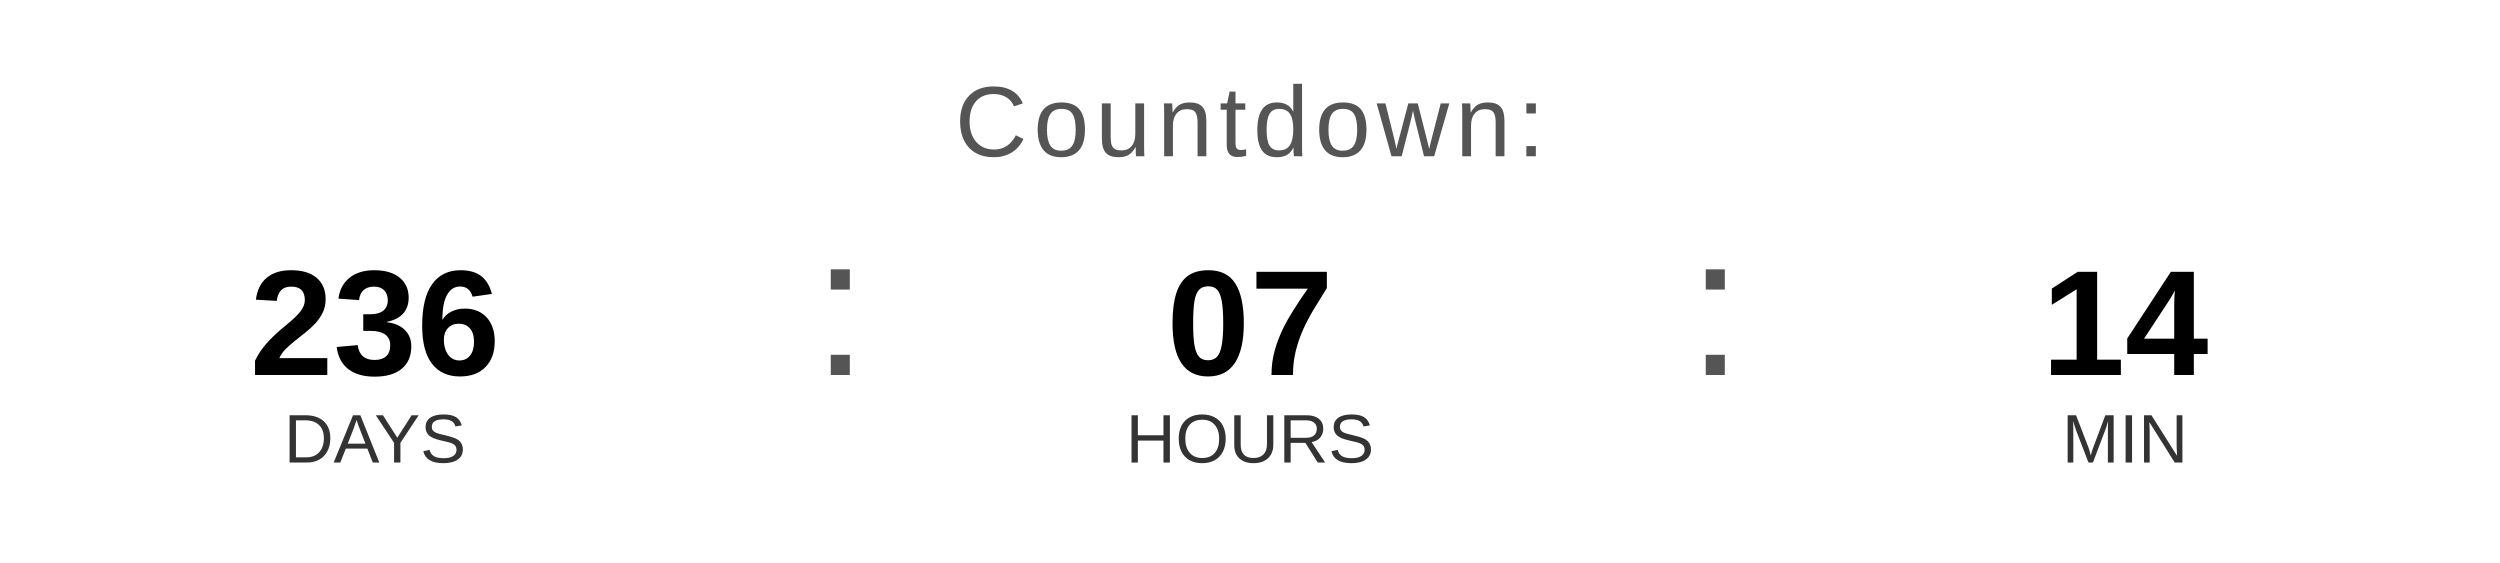
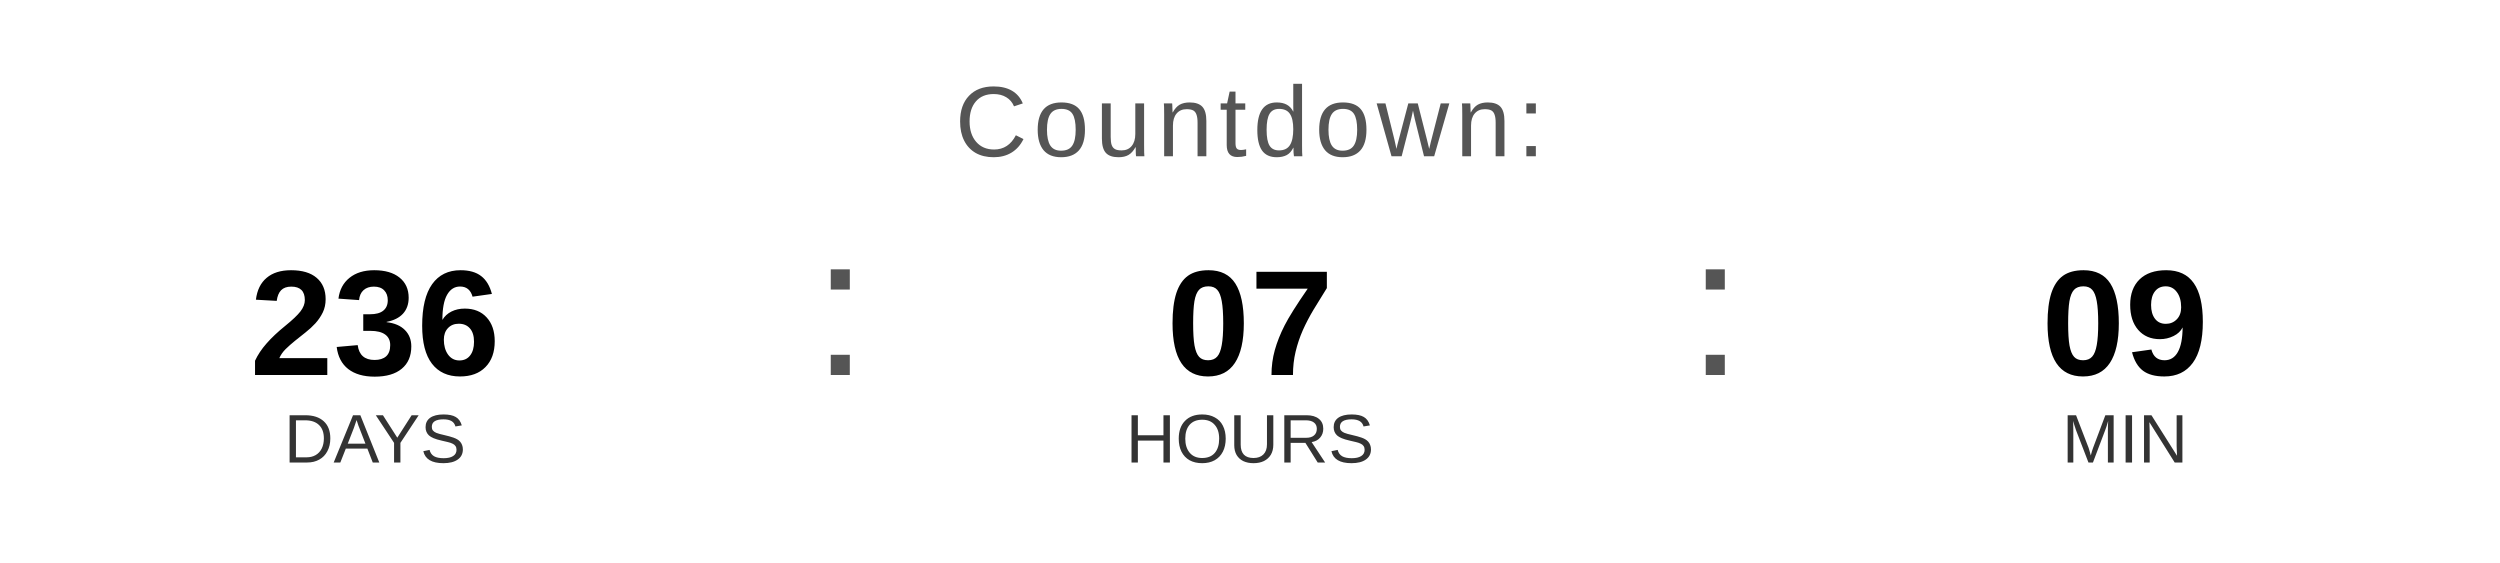
<svg xmlns="http://www.w3.org/2000/svg" width="400" height="90" viewBox="0 0 400 90">
  <text x="200" y="25" font-family="Arial, Helvetica, sans-serif" font-size="16" fill="#555555" text-anchor="middle" letter-spacing="1">
    Countdown:
  </text>
  <text x="60" y="60" font-family="Arial, Helvetica, sans-serif" font-size="24" font-weight="bold" fill="#000000" text-anchor="middle">236</text>
  <text x="60" y="74" font-family="Arial, Helvetica, sans-serif" font-size="11" fill="#333333" text-anchor="middle">DAYS</text>
  <text x="130" y="60" font-family="Arial, sans-serif" font-size="32" fill="#555555">:</text>
  <text x="200" y="60" font-family="Arial, Helvetica, sans-serif" font-size="24" font-weight="bold" fill="#000000" text-anchor="middle">07</text>
  <text x="200" y="74" font-family="Arial, Helvetica, sans-serif" font-size="11" fill="#333333" text-anchor="middle">HOURS</text>
  <text x="270" y="60" font-family="Arial, sans-serif" font-size="32" fill="#555555">:</text>
-   <text x="340" y="60" font-family="Arial, Helvetica, sans-serif" font-size="24" font-weight="bold" fill="#000000" text-anchor="middle">14</text>
+   <text x="340" y="60" font-family="Arial, Helvetica, sans-serif" font-size="24" font-weight="bold" fill="#000000" text-anchor="middle">09</text>
  <text x="340" y="74" font-family="Arial, Helvetica, sans-serif" font-size="11" fill="#333333" text-anchor="middle">MIN</text>
</svg>
